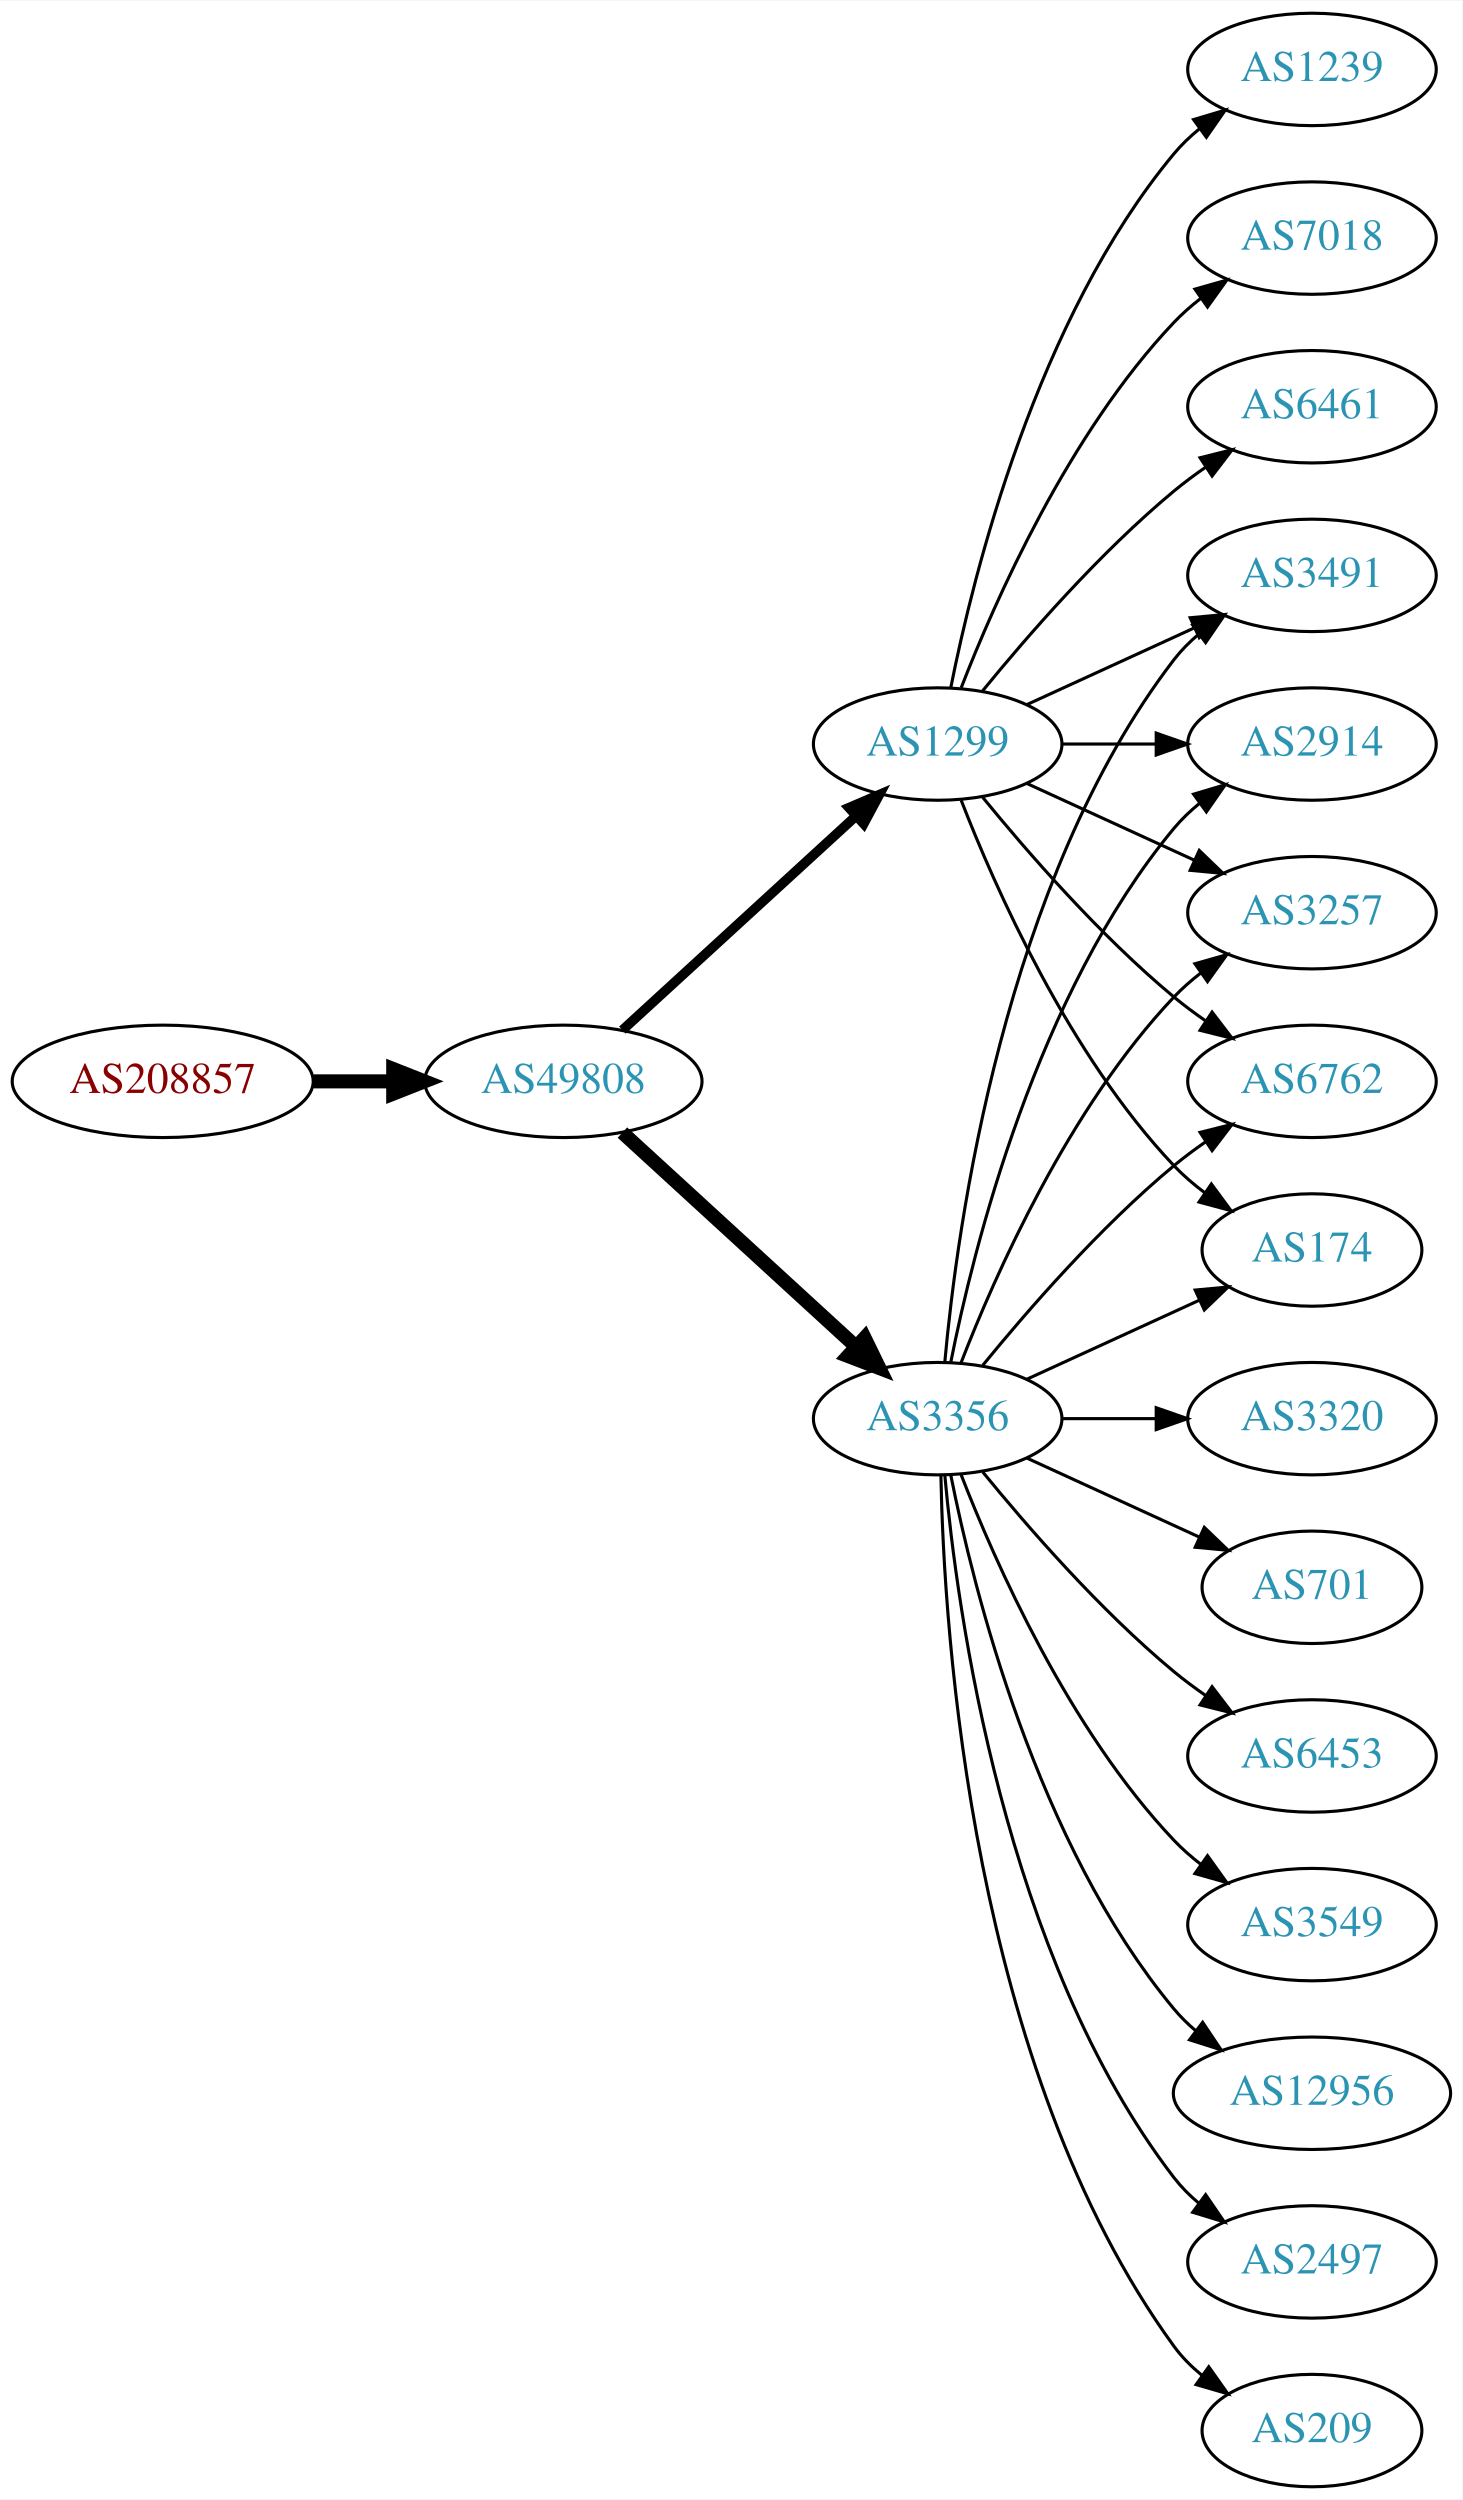
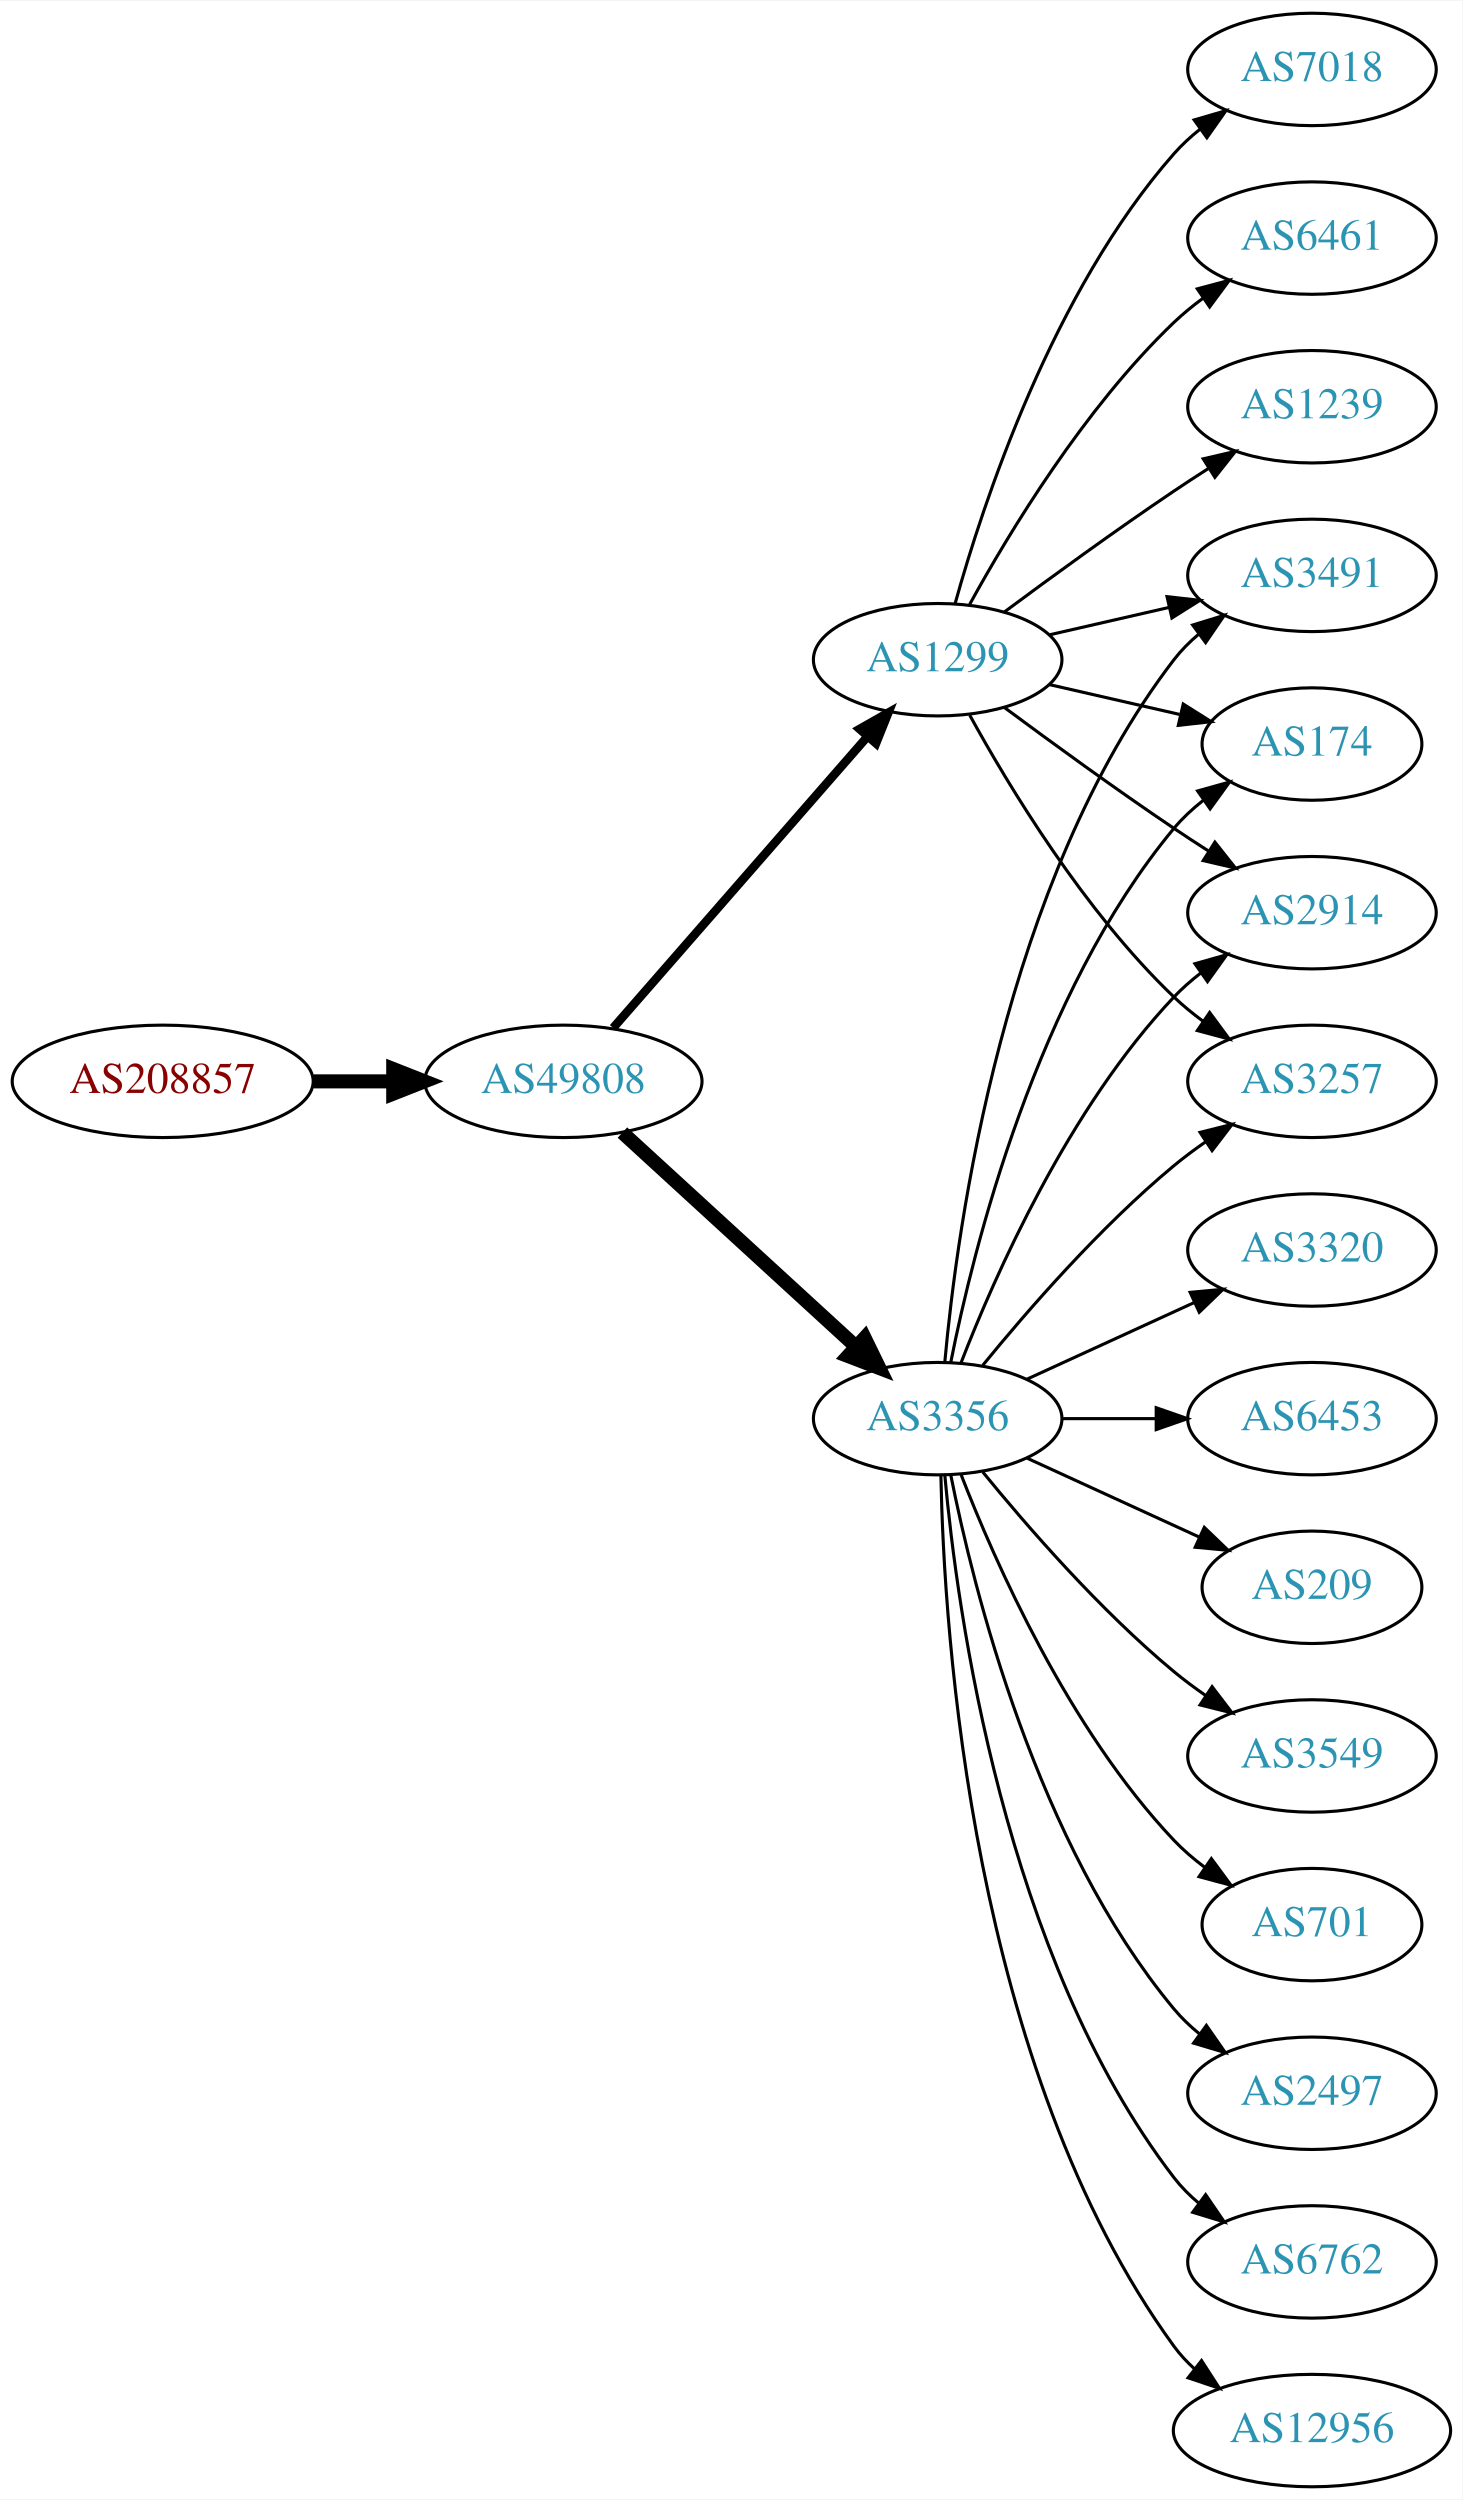
<svg xmlns="http://www.w3.org/2000/svg" xmlns:xlink="http://www.w3.org/1999/xlink" width="468pt" height="800pt" viewBox="0.00 0.00 468.27 800.00">
  <g id="graph0" class="graph" transform="scale(1 1) rotate(0) translate(4 796)">
    <polygon fill="white" stroke="none" points="-4,4 -4,-796 464.269,-796 464.269,4 -4,4" />
    <g id="node1" class="node">
      <g id="a_node1">
        <a xlink:href="/asn/208857" xlink:title="AS208857 ~ LUWY TV-IT GmbH &amp; Co KG [AT]">
          <ellipse fill="#ffffff" stroke="black" cx="48.096" cy="-450" rx="48.192" ry="18" />
          <text text-anchor="middle" x="48.096" y="-446.3" font-family="Times,serif" font-size="14.00" fill="#880000">AS208857</text>
        </a>
      </g>
    </g>
    <g id="node2" class="node">
      <g id="a_node2">
        <a xlink:href="/asn/49808" xlink:title="AS49808 ~ POWERSPEED-AS [AT]">
          <ellipse fill="#ffffff" stroke="black" cx="176.388" cy="-450" rx="44.393" ry="18" />
          <text text-anchor="middle" x="176.388" y="-446.3" font-family="Times,serif" font-size="14.00" fill="#2c94b3">AS49808</text>
        </a>
      </g>
    </g>
    <g id="edge1" class="edge">
      <path fill="none" stroke="black" stroke-width="4.5" d="M96.481,-450C104.742,-450 113.386,-450 121.799,-450" />
      <polygon fill="black" stroke="black" stroke-width="4.5" points="121.904,-453.938 131.904,-450 121.904,-446.063 121.904,-453.938" />
    </g>
    <g id="node3" class="node">
      <g id="a_node3">
        <a xlink:href="/asn/3356" xlink:title="AS3356 ~ Level 3 Parent, LLC [US]">
          <ellipse fill="#ffffff" stroke="black" cx="296.23" cy="-342" rx="39.794" ry="18" />
          <text text-anchor="middle" x="296.23" y="-338.3" font-family="Times,serif" font-size="14.00" fill="#2c94b3">AS3356</text>
        </a>
      </g>
    </g>
    <g id="edge2" class="edge">
      <path fill="none" stroke="black" stroke-width="4.5" d="M195.285,-433.597C215.214,-415.333 247.571,-385.678 270.048,-365.079" />
      <polygon fill="black" stroke="black" stroke-width="4.5" points="272.838,-367.863 277.55,-358.203 267.517,-362.057 272.838,-367.863" />
    </g>
    <g id="node4" class="node">
      <g id="a_node4">
        <a xlink:href="/asn/1299" xlink:title="AS1299 ~ Telia Carrier [EU]">
-           <ellipse fill="#ffffff" stroke="black" cx="296.23" cy="-558" rx="39.794" ry="18" />
-           <text text-anchor="middle" x="296.23" y="-554.3" font-family="Times,serif" font-size="14.00" fill="#2c94b3">AS1299</text>
+           <ellipse fill="#ffffff" stroke="black" cx="296.23" cy="-585" rx="39.794" ry="18" />
+           <text text-anchor="middle" x="296.23" y="-581.3" font-family="Times,serif" font-size="14.00" fill="#2c94b3">AS1299</text>
        </a>
      </g>
    </g>
    <g id="edge3" class="edge">
-       <path fill="none" stroke="black" stroke-width="3.115" d="M195.285,-466.403C215.214,-484.667 247.571,-514.322 270.048,-534.921" />
-       <polygon fill="black" stroke="black" stroke-width="3.115" points="267.813,-537.62 277.55,-541.797 272.543,-532.46 267.813,-537.62" />
+       <path fill="none" stroke="black" stroke-width="2.769" d="M192.312,-467.098C212.855,-490.631 249.974,-533.155 273.571,-560.187" />
+       <polygon fill="black" stroke="black" stroke-width="2.769" points="271.214,-562.809 280.426,-568.041 276.487,-558.206 271.214,-562.809" />
    </g>
    <g id="node5" class="node">
      <g id="a_node5">
-         <a xlink:href="/asn/3549" xlink:title="AS3549 ~ Level 3 Parent, LLC [US]">
-           <ellipse fill="#ffffff" stroke="black" cx="416.073" cy="-180" rx="39.794" ry="18" />
-           <text text-anchor="middle" x="416.073" y="-176.3" font-family="Times,serif" font-size="14.00" fill="#2c94b3">AS3549</text>
+         <a xlink:href="/asn/2497" xlink:title="AS2497 ~ Internet Initiative Japan Inc. [JP]">
+           <ellipse fill="#ffffff" stroke="black" cx="416.073" cy="-126" rx="39.794" ry="18" />
+           <text text-anchor="middle" x="416.073" y="-122.3" font-family="Times,serif" font-size="14.00" fill="#2c94b3">AS2497</text>
        </a>
      </g>
    </g>
    <g id="edge4" class="edge">
-       <path fill="none" stroke="black" d="M303.753,-324.006C314.504,-296.272 338.161,-242.571 371.877,-207 374.462,-204.272 377.38,-201.706 380.448,-199.323" />
-       <polygon fill="black" stroke="black" points="382.627,-202.07 388.797,-193.457 378.602,-196.342 382.627,-202.07" />
+       <path fill="none" stroke="black" d="M300.429,-323.927C307.592,-287.859 327.867,-205.875 371.877,-153 374.281,-150.111 377.078,-147.437 380.07,-144.987" />
+       <polygon fill="black" stroke="black" points="382.26,-147.723 388.313,-139.027 378.159,-142.05 382.26,-147.723" />
    </g>
    <g id="node6" class="node">
      <g id="a_node6">
-         <a xlink:href="/asn/2914" xlink:title="AS2914 ~ NTT America, Inc. [US]">
-           <ellipse fill="#ffffff" stroke="black" cx="416.073" cy="-558" rx="39.794" ry="18" />
-           <text text-anchor="middle" x="416.073" y="-554.3" font-family="Times,serif" font-size="14.00" fill="#2c94b3">AS2914</text>
+         <a xlink:href="/asn/3257" xlink:title="AS3257 ~ GTT [DE]">
+           <ellipse fill="#ffffff" stroke="black" cx="416.073" cy="-450" rx="39.794" ry="18" />
+           <text text-anchor="middle" x="416.073" y="-446.3" font-family="Times,serif" font-size="14.00" fill="#2c94b3">AS3257</text>
        </a>
      </g>
    </g>
    <g id="edge5" class="edge">
-       <path fill="none" stroke="black" d="M300.429,-360.073C307.592,-396.141 327.867,-478.125 371.877,-531 374.281,-533.889 377.078,-536.563 380.07,-539.013" />
-       <polygon fill="black" stroke="black" points="378.159,-541.95 388.313,-544.973 382.26,-536.277 378.159,-541.95" />
+       <path fill="none" stroke="black" d="M310.649,-359.065C324.764,-376.375 348.178,-403.345 371.877,-423 375.093,-425.668 378.594,-428.27 382.164,-430.741" />
+       <polygon fill="black" stroke="black" points="380.242,-433.666 390.52,-436.236 384.088,-427.817 380.242,-433.666" />
    </g>
    <g id="node7" class="node">
      <g id="a_node7">
-         <a xlink:href="/asn/12956" xlink:title="AS12956 ~ TELXIUS [ES]">
-           <ellipse fill="#ffffff" stroke="black" cx="416.073" cy="-126" rx="44.393" ry="18" />
-           <text text-anchor="middle" x="416.073" y="-122.3" font-family="Times,serif" font-size="14.00" fill="#2c94b3">AS12956</text>
+         <a xlink:href="/asn/3491" xlink:title="AS3491 ~ PCCW Global, Inc. [US]">
+           <ellipse fill="#ffffff" stroke="black" cx="416.073" cy="-612" rx="39.794" ry="18" />
+           <text text-anchor="middle" x="416.073" y="-608.3" font-family="Times,serif" font-size="14.00" fill="#2c94b3">AS3491</text>
        </a>
      </g>
    </g>
    <g id="edge6" class="edge">
-       <path fill="none" stroke="black" d="M300.429,-323.927C307.592,-287.859 327.867,-205.875 371.877,-153 373.97,-150.485 376.36,-148.133 378.919,-145.949" />
-       <polygon fill="black" stroke="black" points="381.069,-148.711 386.966,-139.909 376.867,-143.113 381.069,-148.711" />
+       <path fill="none" stroke="black" d="M298.514,-360.117C302.413,-403.332 317.429,-514.131 371.877,-585 374.166,-587.981 376.887,-590.716 379.831,-593.205" />
+       <polygon fill="black" stroke="black" points="377.878,-596.113 388.007,-599.218 382.025,-590.473 377.878,-596.113" />
    </g>
    <g id="node8" class="node">
      <g id="a_node8">
-         <a xlink:href="/asn/3257" xlink:title="AS3257 ~ GTT [DE]">
-           <ellipse fill="#ffffff" stroke="black" cx="416.073" cy="-504" rx="39.794" ry="18" />
-           <text text-anchor="middle" x="416.073" y="-500.3" font-family="Times,serif" font-size="14.00" fill="#2c94b3">AS3257</text>
+         <a xlink:href="/asn/6762" xlink:title="AS6762 ~ TELECOM ITALIA SPARKLE S.p.A. [IT]">
+           <ellipse fill="#ffffff" stroke="black" cx="416.073" cy="-72" rx="39.794" ry="18" />
+           <text text-anchor="middle" x="416.073" y="-68.3" font-family="Times,serif" font-size="14.00" fill="#2c94b3">AS6762</text>
        </a>
      </g>
    </g>
    <g id="edge7" class="edge">
-       <path fill="none" stroke="black" d="M303.753,-359.994C314.504,-387.728 338.161,-441.429 371.877,-477 374.462,-479.728 377.38,-482.294 380.448,-484.677" />
-       <polygon fill="black" stroke="black" points="378.602,-487.658 388.797,-490.543 382.627,-481.93 378.602,-487.658" />
+       <path fill="none" stroke="black" d="M298.514,-323.883C302.413,-280.668 317.429,-169.869 371.877,-99 374.166,-96.019 376.887,-93.284 379.831,-90.796" />
+       <polygon fill="black" stroke="black" points="382.025,-93.527 388.007,-84.782 377.878,-87.888 382.025,-93.527" />
    </g>
    <g id="node9" class="node">
      <g id="a_node9">
-         <a xlink:href="/asn/2497" xlink:title="AS2497 ~ Internet Initiative Japan Inc. [JP]">
-           <ellipse fill="#ffffff" stroke="black" cx="416.073" cy="-72" rx="39.794" ry="18" />
-           <text text-anchor="middle" x="416.073" y="-68.3" font-family="Times,serif" font-size="14.00" fill="#2c94b3">AS2497</text>
+         <a xlink:href="/asn/12956" xlink:title="AS12956 ~ TELXIUS [ES]">
+           <ellipse fill="#ffffff" stroke="black" cx="416.073" cy="-18" rx="44.393" ry="18" />
+           <text text-anchor="middle" x="416.073" y="-14.3" font-family="Times,serif" font-size="14.00" fill="#2c94b3">AS12956</text>
        </a>
      </g>
    </g>
    <g id="edge8" class="edge">
-       <path fill="none" stroke="black" d="M298.514,-323.883C302.413,-280.668 317.429,-169.869 371.877,-99 374.166,-96.019 376.887,-93.284 379.831,-90.796" />
-       <polygon fill="black" stroke="black" points="382.025,-93.527 388.007,-84.782 377.878,-87.888 382.025,-93.527" />
+       <path fill="none" stroke="black" d="M297.262,-323.663C298.235,-273.921 306.954,-134.194 371.877,-45 373.802,-42.354 376.074,-39.91 378.551,-37.663" />
+       <polygon fill="black" stroke="black" points="380.713,-40.415 386.458,-31.513 376.415,-34.889 380.713,-40.415" />
    </g>
    <g id="node10" class="node">
      <g id="a_node10">
-         <a xlink:href="/asn/209" xlink:title="AS209 ~ CenturyLink Communications, LLC [US]">
-           <ellipse fill="#ffffff" stroke="black" cx="416.073" cy="-18" rx="35.194" ry="18" />
-           <text text-anchor="middle" x="416.073" y="-14.3" font-family="Times,serif" font-size="14.00" fill="#2c94b3">AS209</text>
+         <a xlink:href="/asn/174" xlink:title="AS174 ~ Cogent Communications [US]">
+           <ellipse fill="#ffffff" stroke="black" cx="416.073" cy="-558" rx="35.194" ry="18" />
+           <text text-anchor="middle" x="416.073" y="-554.3" font-family="Times,serif" font-size="14.00" fill="#2c94b3">AS174</text>
        </a>
      </g>
    </g>
    <g id="edge9" class="edge">
-       <path fill="none" stroke="black" d="M297.262,-323.663C298.235,-273.921 306.954,-134.194 371.877,-45 374.394,-41.541 377.503,-38.425 380.889,-35.647" />
-       <polygon fill="black" stroke="black" points="383.028,-38.42 389.147,-29.771 378.97,-32.717 383.028,-38.42" />
+       <path fill="none" stroke="black" d="M300.429,-360.073C307.592,-396.141 327.867,-478.125 371.877,-531 374.613,-534.288 377.858,-537.298 381.322,-540.017" />
+       <polygon fill="black" stroke="black" points="379.457,-542.983 389.663,-545.827 383.458,-537.239 379.457,-542.983" />
    </g>
    <g id="node11" class="node">
      <g id="a_node11">
        <a xlink:href="/asn/3320" xlink:title="AS3320 ~ DTAG [DE]">
+           <ellipse fill="#ffffff" stroke="black" cx="416.073" cy="-396" rx="39.794" ry="18" />
+           <text text-anchor="middle" x="416.073" y="-392.3" font-family="Times,serif" font-size="14.00" fill="#2c94b3">AS3320</text>
+         </a>
+       </g>
+     </g>
+     <g id="edge10" class="edge">
+       <path fill="none" stroke="black" d="M324.859,-354.661C340.816,-361.973 361.087,-371.261 378.369,-379.181" />
+       <polygon fill="black" stroke="black" points="377.068,-382.435 387.617,-383.419 379.984,-376.071 377.068,-382.435" />
+     </g>
+     <g id="node12" class="node">
+       <g id="a_node12">
+         <a xlink:href="/asn/6453" xlink:title="AS6453 ~ TATA COMMUNICATIONS (AMERICA) INC [US]">
          <ellipse fill="#ffffff" stroke="black" cx="416.073" cy="-342" rx="39.794" ry="18" />
-           <text text-anchor="middle" x="416.073" y="-338.3" font-family="Times,serif" font-size="14.00" fill="#2c94b3">AS3320</text>
-         </a>
-       </g>
-     </g>
-     <g id="edge10" class="edge">
+           <text text-anchor="middle" x="416.073" y="-338.3" font-family="Times,serif" font-size="14.00" fill="#2c94b3">AS6453</text>
+         </a>
+       </g>
+     </g>
+     <g id="edge11" class="edge">
      <path fill="none" stroke="black" d="M336.143,-342C345.696,-342 356.046,-342 366.008,-342" />
      <polygon fill="black" stroke="black" points="366.201,-345.5 376.201,-342 366.201,-338.5 366.201,-345.5" />
    </g>
-     <g id="node12" class="node">
-       <g id="a_node12">
-         <a xlink:href="/asn/6762" xlink:title="AS6762 ~ TELECOM ITALIA SPARKLE S.p.A. [IT]">
-           <ellipse fill="#ffffff" stroke="black" cx="416.073" cy="-450" rx="39.794" ry="18" />
-           <text text-anchor="middle" x="416.073" y="-446.3" font-family="Times,serif" font-size="14.00" fill="#2c94b3">AS6762</text>
-         </a>
-       </g>
-     </g>
-     <g id="edge11" class="edge">
-       <path fill="none" stroke="black" d="M310.649,-359.065C324.764,-376.375 348.178,-403.345 371.877,-423 375.093,-425.668 378.594,-428.27 382.164,-430.741" />
-       <polygon fill="black" stroke="black" points="380.242,-433.666 390.52,-436.236 384.088,-427.817 380.242,-433.666" />
-     </g>
    <g id="node13" class="node">
      <g id="a_node13">
-         <a xlink:href="/asn/701" xlink:title="AS701 ~ UUNET [US]">
+         <a xlink:href="/asn/2914" xlink:title="AS2914 ~ NTT America, Inc. [US]">
+           <ellipse fill="#ffffff" stroke="black" cx="416.073" cy="-504" rx="39.794" ry="18" />
+           <text text-anchor="middle" x="416.073" y="-500.3" font-family="Times,serif" font-size="14.00" fill="#2c94b3">AS2914</text>
+         </a>
+       </g>
+     </g>
+     <g id="edge12" class="edge">
+       <path fill="none" stroke="black" d="M303.753,-359.994C314.504,-387.728 338.161,-441.429 371.877,-477 374.462,-479.728 377.38,-482.294 380.448,-484.677" />
+       <polygon fill="black" stroke="black" points="378.602,-487.658 388.797,-490.543 382.627,-481.93 378.602,-487.658" />
+     </g>
+     <g id="node14" class="node">
+       <g id="a_node14">
+         <a xlink:href="/asn/209" xlink:title="AS209 ~ CenturyLink Communications, LLC [US]">
          <ellipse fill="#ffffff" stroke="black" cx="416.073" cy="-288" rx="35.194" ry="18" />
-           <text text-anchor="middle" x="416.073" y="-284.3" font-family="Times,serif" font-size="14.00" fill="#2c94b3">AS701</text>
-         </a>
-       </g>
-     </g>
-     <g id="edge12" class="edge">
+           <text text-anchor="middle" x="416.073" y="-284.3" font-family="Times,serif" font-size="14.00" fill="#2c94b3">AS209</text>
+         </a>
+       </g>
+     </g>
+     <g id="edge13" class="edge">
      <path fill="none" stroke="black" d="M324.859,-329.339C341.275,-321.817 362.257,-312.202 379.854,-304.139" />
      <polygon fill="black" stroke="black" points="381.598,-307.189 389.231,-299.842 378.682,-300.826 381.598,-307.189" />
    </g>
-     <g id="node14" class="node">
-       <g id="a_node14">
-         <a xlink:href="/asn/6453" xlink:title="AS6453 ~ TATA COMMUNICATIONS (AMERICA) INC [US]">
+     <g id="node15" class="node">
+       <g id="a_node15">
+         <a xlink:href="/asn/3549" xlink:title="AS3549 ~ Level 3 Parent, LLC [US]">
          <ellipse fill="#ffffff" stroke="black" cx="416.073" cy="-234" rx="39.794" ry="18" />
-           <text text-anchor="middle" x="416.073" y="-230.3" font-family="Times,serif" font-size="14.00" fill="#2c94b3">AS6453</text>
-         </a>
-       </g>
-     </g>
-     <g id="edge13" class="edge">
+           <text text-anchor="middle" x="416.073" y="-230.3" font-family="Times,serif" font-size="14.00" fill="#2c94b3">AS3549</text>
+         </a>
+       </g>
+     </g>
+     <g id="edge14" class="edge">
      <path fill="none" stroke="black" d="M310.649,-324.935C324.764,-307.625 348.178,-280.655 371.877,-261 375.093,-258.332 378.594,-255.73 382.164,-253.259" />
      <polygon fill="black" stroke="black" points="384.088,-256.183 390.52,-247.764 380.242,-250.334 384.088,-256.183" />
    </g>
-     <g id="node15" class="node">
-       <g id="a_node15">
-         <a xlink:href="/asn/174" xlink:title="AS174 ~ Cogent Communications [US]">
-           <ellipse fill="#ffffff" stroke="black" cx="416.073" cy="-396" rx="35.194" ry="18" />
-           <text text-anchor="middle" x="416.073" y="-392.3" font-family="Times,serif" font-size="14.00" fill="#2c94b3">AS174</text>
-         </a>
-       </g>
-     </g>
-     <g id="edge14" class="edge">
-       <path fill="none" stroke="black" d="M324.859,-354.661C341.275,-362.183 362.257,-371.798 379.854,-379.861" />
-       <polygon fill="black" stroke="black" points="378.682,-383.174 389.231,-384.158 381.598,-376.811 378.682,-383.174" />
-     </g>
    <g id="node16" class="node">
      <g id="a_node16">
-         <a xlink:href="/asn/3491" xlink:title="AS3491 ~ PCCW Global, Inc. [US]">
-           <ellipse fill="#ffffff" stroke="black" cx="416.073" cy="-612" rx="39.794" ry="18" />
-           <text text-anchor="middle" x="416.073" y="-608.3" font-family="Times,serif" font-size="14.00" fill="#2c94b3">AS3491</text>
+         <a xlink:href="/asn/701" xlink:title="AS701 ~ UUNET [US]">
+           <ellipse fill="#ffffff" stroke="black" cx="416.073" cy="-180" rx="35.194" ry="18" />
+           <text text-anchor="middle" x="416.073" y="-176.3" font-family="Times,serif" font-size="14.00" fill="#2c94b3">AS701</text>
        </a>
      </g>
    </g>
    <g id="edge15" class="edge">
-       <path fill="none" stroke="black" d="M298.514,-360.117C302.413,-403.332 317.429,-514.131 371.877,-585 374.166,-587.981 376.887,-590.716 379.831,-593.205" />
-       <polygon fill="black" stroke="black" points="377.878,-596.113 388.007,-599.218 382.025,-590.473 377.878,-596.113" />
-     </g>
-     <g id="edge17" class="edge">
-       <path fill="none" stroke="black" d="M336.143,-558C345.696,-558 356.046,-558 366.008,-558" />
-       <polygon fill="black" stroke="black" points="366.201,-561.5 376.201,-558 366.201,-554.5 366.201,-561.5" />
+       <path fill="none" stroke="black" d="M303.753,-324.006C314.504,-296.272 338.161,-242.571 371.877,-207 374.82,-203.895 378.193,-200.999 381.729,-198.345" />
+       <polygon fill="black" stroke="black" points="383.858,-201.129 390.148,-192.603 379.914,-195.346 383.858,-201.129" />
    </g>
    <g id="edge18" class="edge">
-       <path fill="none" stroke="black" d="M324.859,-545.339C340.816,-538.027 361.087,-528.739 378.369,-520.819" />
-       <polygon fill="black" stroke="black" points="379.984,-523.929 387.617,-516.581 377.068,-517.565 379.984,-523.929" />
+       <path fill="none" stroke="black" d="M306.471,-567.287C319.017,-544.439 343.194,-504.389 371.877,-477 374.745,-474.261 377.934,-471.653 381.243,-469.215" />
+       <polygon fill="black" stroke="black" points="383.306,-472.044 389.602,-463.523 379.366,-466.258 383.306,-472.044" />
+     </g>
+     <g id="edge20" class="edge">
+       <path fill="none" stroke="black" d="M331.949,-592.955C343.949,-595.704 357.57,-598.825 370.263,-601.733" />
+       <polygon fill="black" stroke="black" points="369.665,-605.187 380.194,-604.009 371.229,-598.364 369.665,-605.187" />
    </g>
    <g id="edge19" class="edge">
-       <path fill="none" stroke="black" d="M310.649,-540.935C324.764,-523.625 348.178,-496.655 371.877,-477 375.093,-474.332 378.594,-471.73 382.164,-469.259" />
-       <polygon fill="black" stroke="black" points="384.088,-472.183 390.52,-463.764 380.242,-466.334 384.088,-472.183" />
-     </g>
-     <g id="edge21" class="edge">
-       <path fill="none" stroke="black" d="M303.753,-540.006C314.504,-512.272 338.161,-458.571 371.877,-423 374.82,-419.895 378.193,-416.999 381.729,-414.345" />
-       <polygon fill="black" stroke="black" points="383.858,-417.129 390.148,-408.603 379.914,-411.346 383.858,-417.129" />
-     </g>
-     <g id="edge23" class="edge">
-       <path fill="none" stroke="black" d="M324.859,-570.661C340.816,-577.973 361.087,-587.261 378.369,-595.181" />
-       <polygon fill="black" stroke="black" points="377.068,-598.435 387.617,-599.419 379.984,-592.071 377.068,-598.435" />
+       <path fill="none" stroke="black" d="M331.949,-577.045C345.042,-574.045 360.064,-570.604 373.705,-567.478" />
+       <polygon fill="black" stroke="black" points="374.846,-570.807 383.812,-565.162 373.283,-563.984 374.846,-570.807" />
+     </g>
+     <g id="edge16" class="edge">
+       <path fill="none" stroke="black" d="M317.56,-569.723C332.423,-558.696 353.167,-543.593 371.877,-531 375.426,-528.611 379.176,-526.161 382.924,-523.758" />
+       <polygon fill="black" stroke="black" points="384.993,-526.591 391.573,-518.288 381.251,-520.675 384.993,-526.591" />
    </g>
    <g id="node17" class="node">
      <g id="a_node17">
-         <a xlink:href="/asn/1239" xlink:title="AS1239 ~ Sprint [US]">
+         <a xlink:href="/asn/7018" xlink:title="AS7018 ~ AT&amp;T Services, Inc. [US]">
          <ellipse fill="#ffffff" stroke="black" cx="416.073" cy="-774" rx="39.794" ry="18" />
-           <text text-anchor="middle" x="416.073" y="-770.3" font-family="Times,serif" font-size="14.00" fill="#2c94b3">AS1239</text>
-         </a>
-       </g>
-     </g>
-     <g id="edge16" class="edge">
-       <path fill="none" stroke="black" d="M300.429,-576.073C307.592,-612.141 327.867,-694.125 371.877,-747 374.281,-749.889 377.078,-752.563 380.07,-755.013" />
-       <polygon fill="black" stroke="black" points="378.159,-757.95 388.313,-760.973 382.26,-752.277 378.159,-757.95" />
+           <text text-anchor="middle" x="416.073" y="-770.3" font-family="Times,serif" font-size="14.00" fill="#2c94b3">AS7018</text>
+         </a>
+       </g>
+     </g>
+     <g id="edge17" class="edge">
+       <path fill="none" stroke="black" d="M301.803,-602.946C310.709,-634.995 332.993,-702.842 371.877,-747 374.361,-749.821 377.21,-752.449 380.236,-754.871" />
+       <polygon fill="black" stroke="black" points="378.353,-757.828 388.525,-760.791 382.422,-752.131 378.353,-757.828" />
    </g>
    <g id="node18" class="node">
      <g id="a_node18">
-         <a xlink:href="/asn/7018" xlink:title="AS7018 ~ AT&amp;T Services, Inc. [US]">
+         <a xlink:href="/asn/6461" xlink:title="AS6461 ~ Zayo Bandwidth [US]">
          <ellipse fill="#ffffff" stroke="black" cx="416.073" cy="-720" rx="39.794" ry="18" />
-           <text text-anchor="middle" x="416.073" y="-716.3" font-family="Times,serif" font-size="14.00" fill="#2c94b3">AS7018</text>
-         </a>
-       </g>
-     </g>
-     <g id="edge20" class="edge">
-       <path fill="none" stroke="black" d="M303.753,-575.994C314.504,-603.728 338.161,-657.429 371.877,-693 374.462,-695.728 377.38,-698.294 380.448,-700.677" />
-       <polygon fill="black" stroke="black" points="378.602,-703.658 388.797,-706.543 382.627,-697.93 378.602,-703.658" />
+           <text text-anchor="middle" x="416.073" y="-716.3" font-family="Times,serif" font-size="14.00" fill="#2c94b3">AS6461</text>
+         </a>
+       </g>
+     </g>
+     <g id="edge21" class="edge">
+       <path fill="none" stroke="black" d="M306.471,-602.713C319.017,-625.561 343.194,-665.611 371.877,-693 374.745,-695.739 377.934,-698.347 381.243,-700.785" />
+       <polygon fill="black" stroke="black" points="379.366,-703.742 389.602,-706.477 383.306,-697.956 379.366,-703.742" />
    </g>
    <g id="node19" class="node">
      <g id="a_node19">
-         <a xlink:href="/asn/6461" xlink:title="AS6461 ~ Zayo Bandwidth [US]">
+         <a xlink:href="/asn/1239" xlink:title="AS1239 ~ Sprint [US]">
          <ellipse fill="#ffffff" stroke="black" cx="416.073" cy="-666" rx="39.794" ry="18" />
-           <text text-anchor="middle" x="416.073" y="-662.3" font-family="Times,serif" font-size="14.00" fill="#2c94b3">AS6461</text>
+           <text text-anchor="middle" x="416.073" y="-662.3" font-family="Times,serif" font-size="14.00" fill="#2c94b3">AS1239</text>
        </a>
      </g>
    </g>
    <g id="edge22" class="edge">
-       <path fill="none" stroke="black" d="M310.649,-575.065C324.764,-592.375 348.178,-619.345 371.877,-639 375.093,-641.668 378.594,-644.27 382.164,-646.741" />
-       <polygon fill="black" stroke="black" points="380.242,-649.666 390.52,-652.236 384.088,-643.817 380.242,-649.666" />
+       <path fill="none" stroke="black" d="M317.56,-600.277C332.423,-611.304 353.167,-626.407 371.877,-639 375.426,-641.389 379.176,-643.839 382.924,-646.242" />
+       <polygon fill="black" stroke="black" points="381.251,-649.325 391.573,-651.712 384.993,-643.409 381.251,-649.325" />
    </g>
  </g>
</svg>
